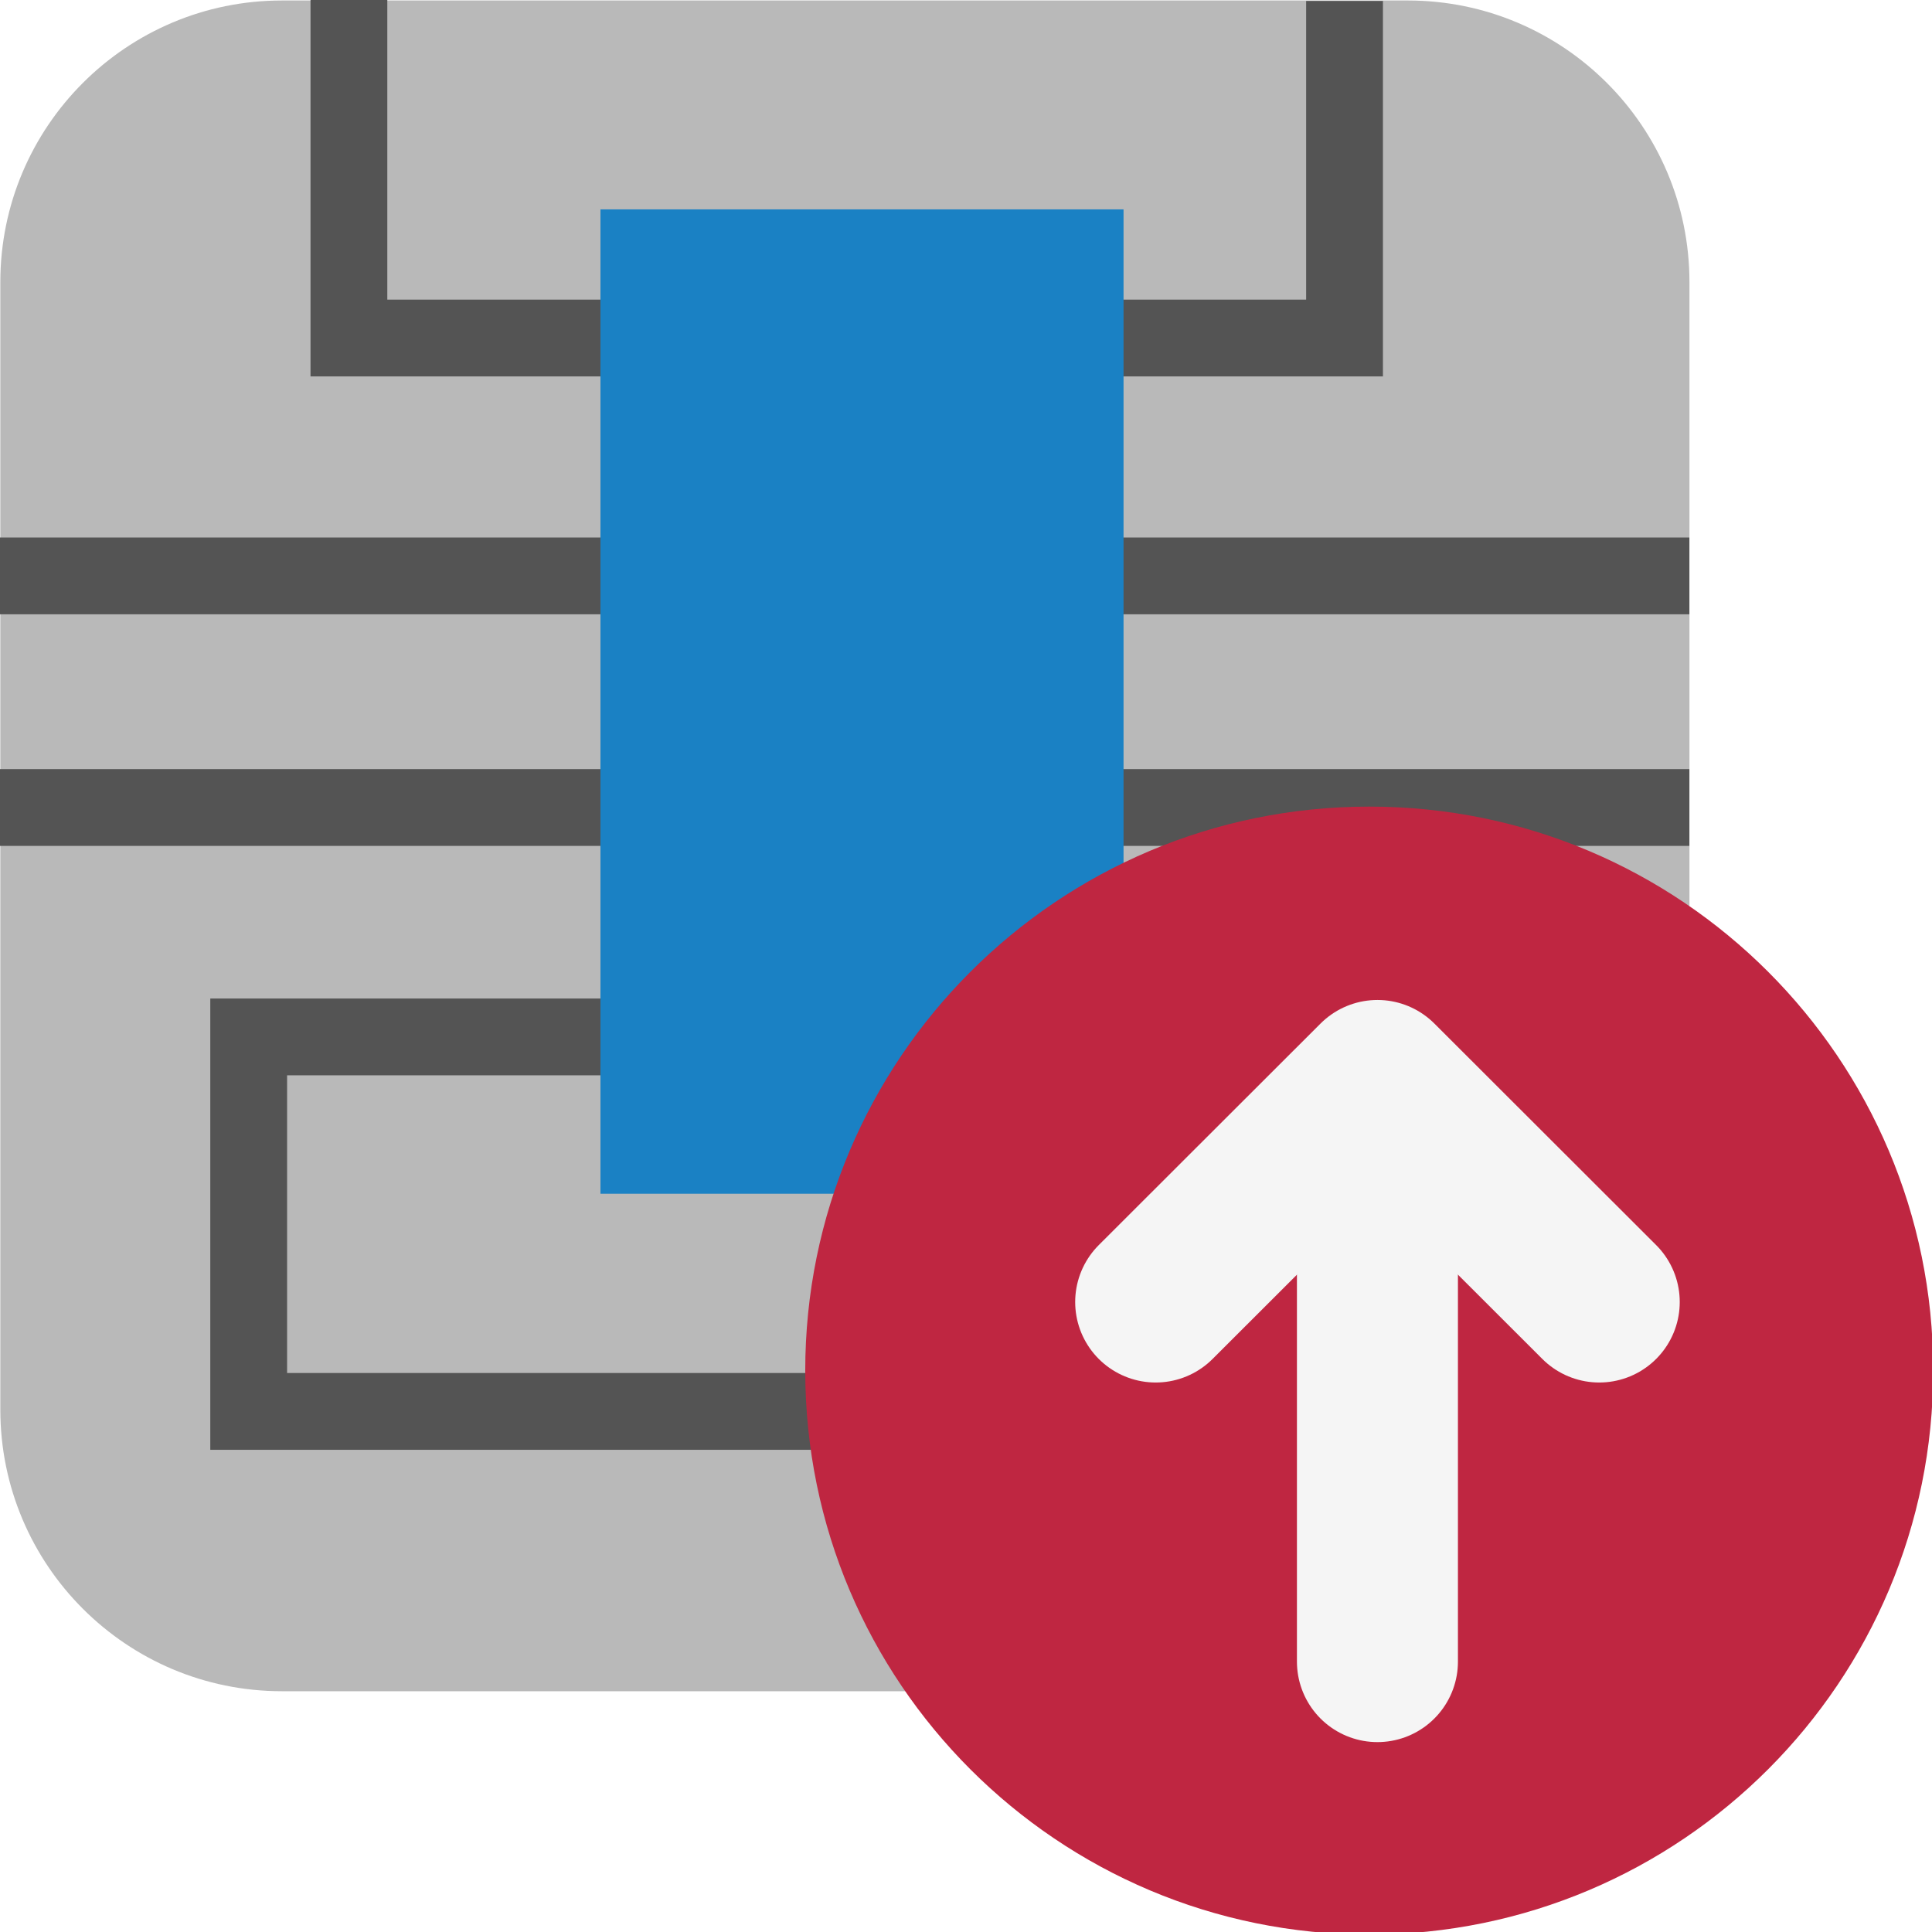
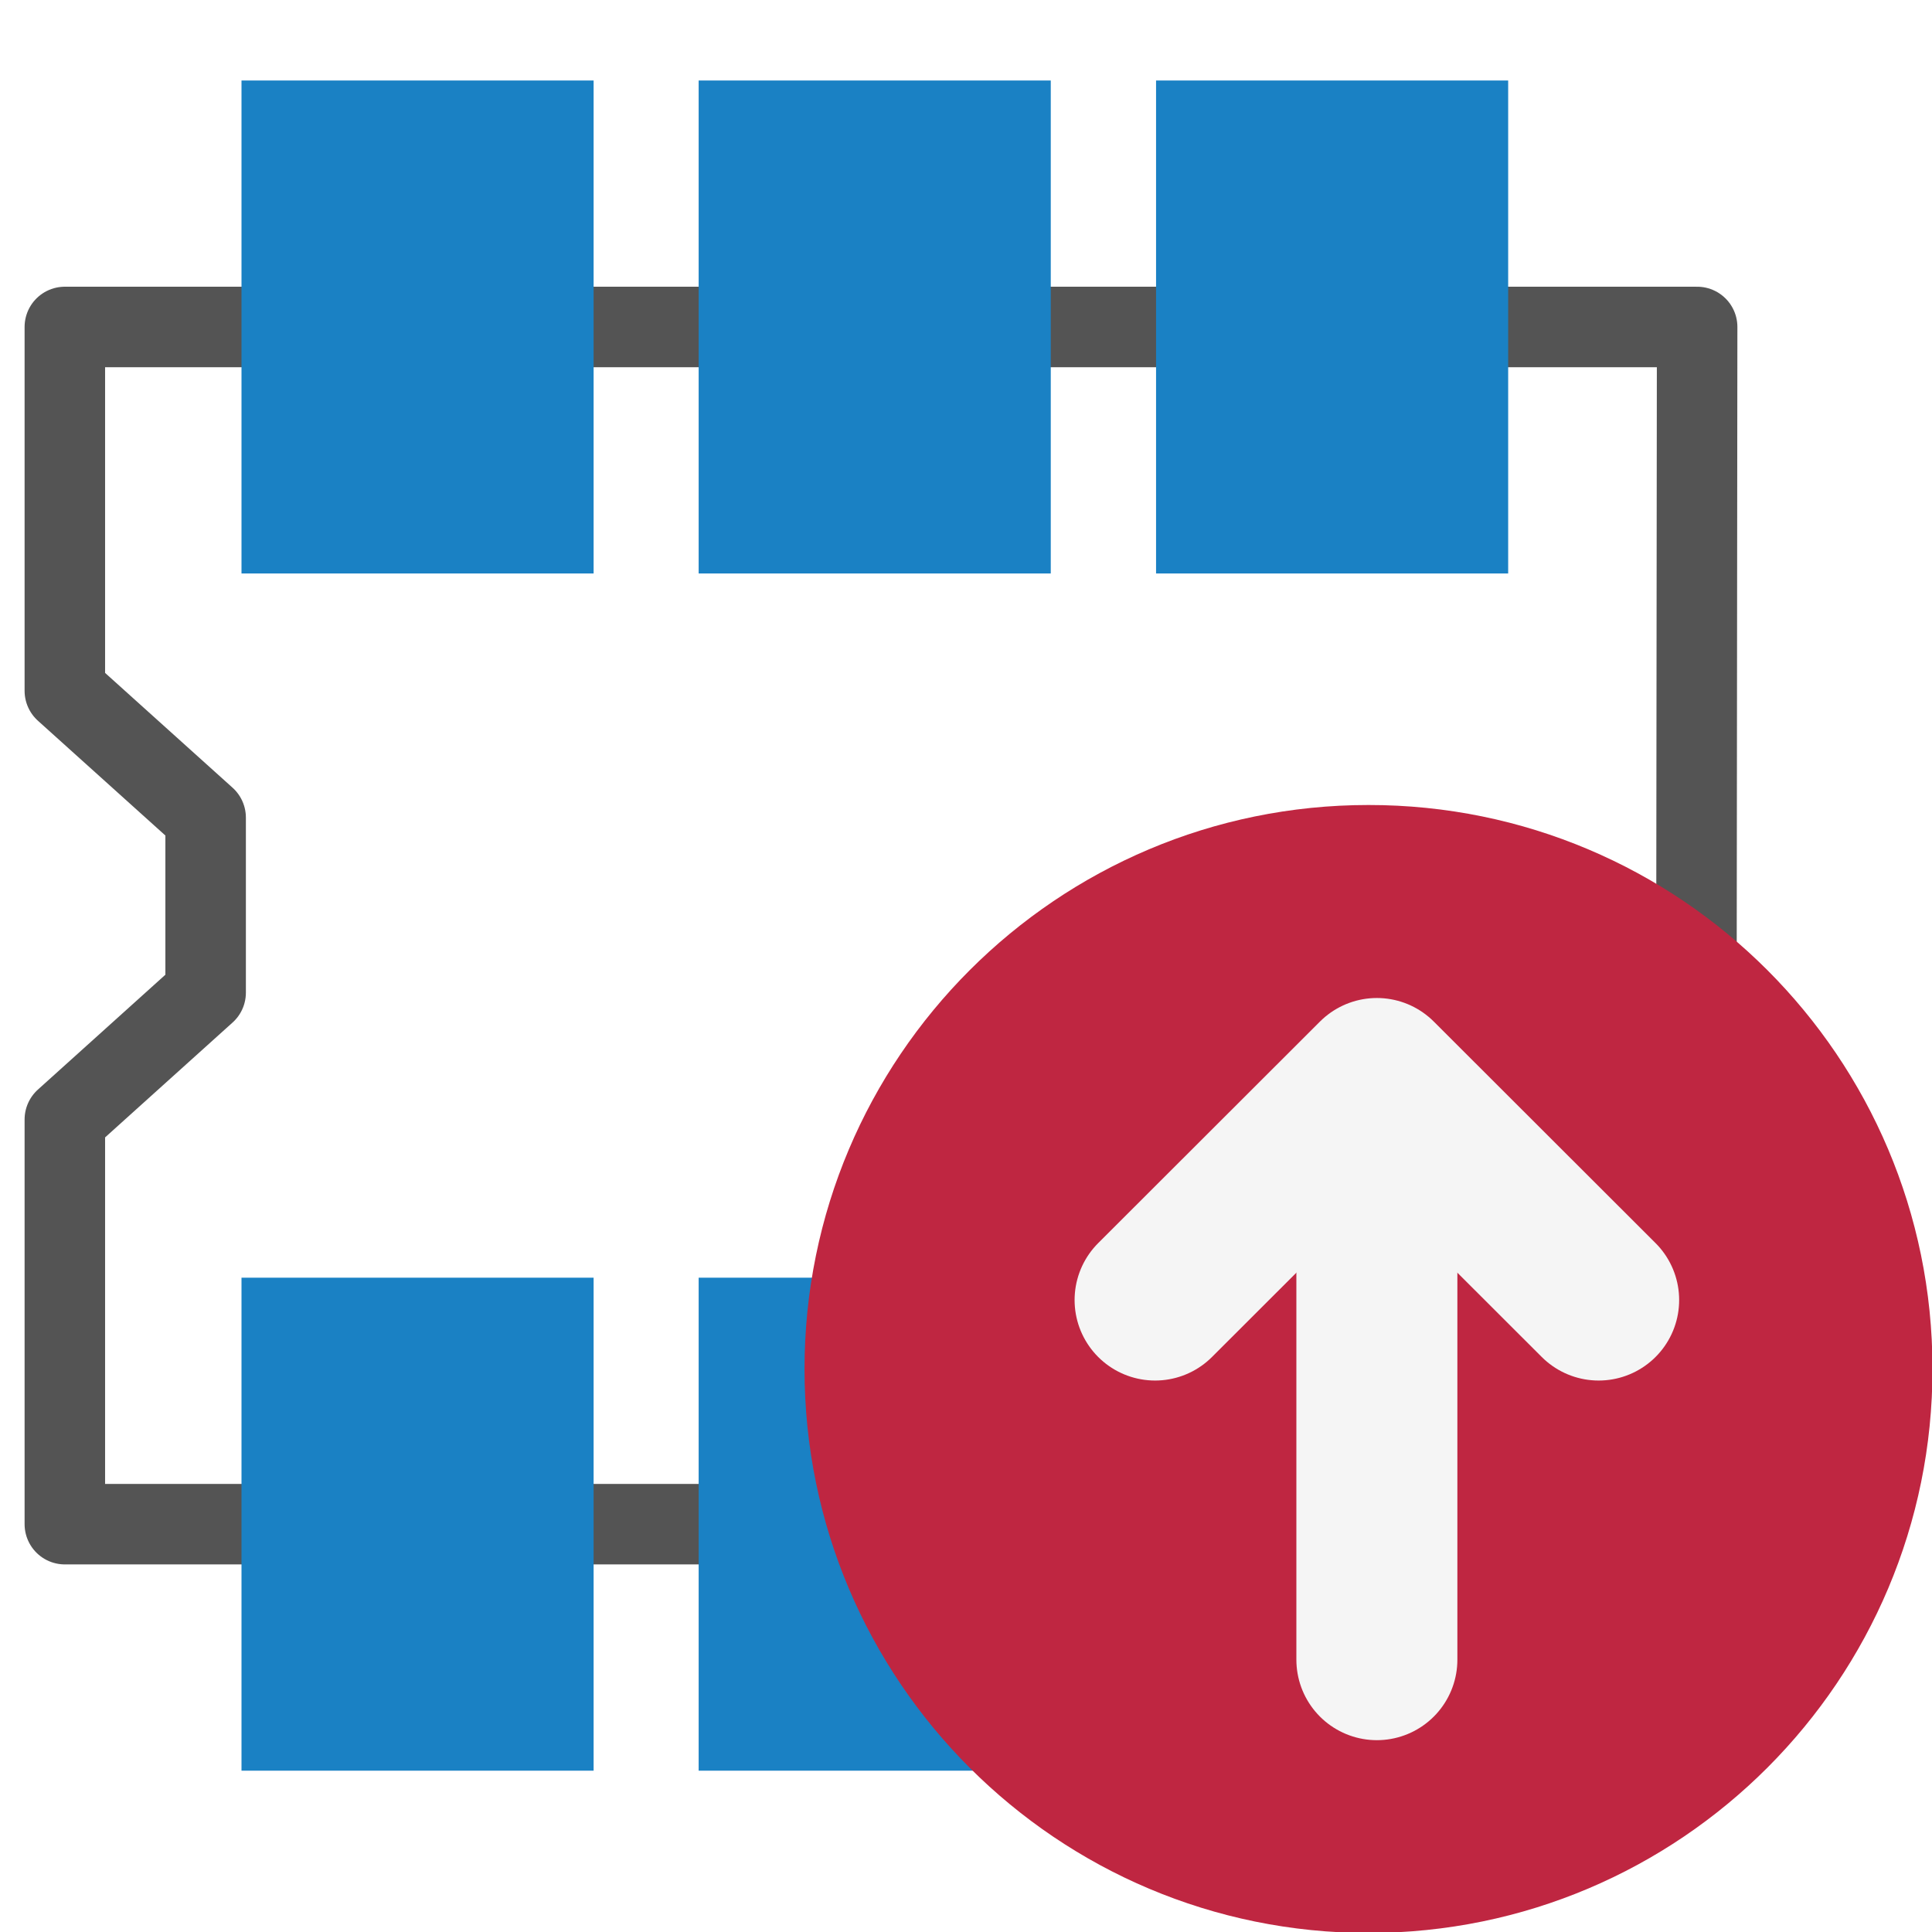
<svg xmlns="http://www.w3.org/2000/svg" id="Слой_1" data-name="Слой 1" viewBox="0 0 24 24" version="1.1">
-   <defs id="defs157933">
-     <style id="style157931">.cls-1{fill:#b9b9b9;}.cls-2,.cls-5{fill:none;}.cls-2{stroke:#545454;stroke-miterlimit:10;stroke-width:0.954px;}.cls-3{fill:#1a81c4;}.cls-4{fill:#bf2641;}.cls-5{stroke:#f5f5f5;stroke-linecap:round;stroke-linejoin:round;stroke-width:2px;}</style>
+   <defs id="defs1059">
+     <style id="style1057">.cls-1,.cls-4{fill:none;stroke-linecap:round;stroke-linejoin:round;}.cls-1{stroke:#545454;}.cls-2{fill:#1a81c4;}.cls-3{fill:#bf2641;}.cls-4{stroke:#f5f5f5;stroke-width:2px;}</style>
  </defs>
-   <path class="cls-1" d="m 3.503,0.006 h 13.985 a 3.499,3.499 0 0 1 3.499,3.499 V 17.51 a 3.499,3.499 0 0 1 -3.499,3.499 H 3.503 A 3.499,3.499 0 0 1 0.004,17.51 V 3.505 A 3.499,3.499 0 0 1 3.503,0.006 Z" id="path157937" />
-   <polyline class="cls-2" points="5.327 0.99 5.327 5.189 17.695 5.189 17.695 1.002" id="polyline157939" transform="translate(-0.9927,-0.99)" />
-   <polyline class="cls-2" points="14.774 18.523 4.082 18.523 4.082 13.871 21.976 13.871" id="polyline157941" transform="translate(-0.9927,-0.99)" />
-   <line class="cls-2" x1="0" y1="10.031" x2="20.986" y2="10.031" id="line157943" />
-   <line class="cls-2" x1="0" y1="7.154" x2="20.986" y2="7.154" id="line157945" />
-   <rect class="cls-3" x="7.459" y="2.601" width="6.498" height="12.228" id="rect157947" />
-   <path class="cls-4" d="m 24.015,17.02 a 7.006,7.006 0 1 1 -7.007,-7 7.003,7.003 0 0 1 7.007,7 z" id="path157949" />
-   <line class="cls-5" x1="17.111" y1="13.641" x2="17.111" y2="20.641" id="line157951" />
-   <polyline class="cls-5" points="15.349 17.164 18.104 14.412 20.859 17.164" id="polyline157953" transform="translate(-0.9927,-0.99)" />
+   <polygon class="cls-1" points="1.247,18.938 21.508,18.938 21.524,4.066 1.247,4.066 1.247,8.586 2.996,10.161 2.996,12.335 1.247,13.911 " id="polygon1063" transform="translate(-0.4414999,-0.0043)" />
+   <rect class="cls-2" x="14.361" y="15.872" width="4.374" height="6.124" id="rect1065" />
+   <rect class="cls-2" x="3" y="15.872" width="4.374" height="6.124" id="rect1067" />
+   <rect class="cls-2" x="8.679" y="15.872" width="4.374" height="6.124" id="rect1069" />
+   <rect class="cls-2" x="14.361" y="1" width="4.374" height="6.124" id="rect1071" />
+   <rect class="cls-2" x="3" y="1" width="4.374" height="6.124" id="rect1073" />
+   <rect class="cls-2" x="8.679" y="1" width="4.374" height="6.124" id="rect1075" />
+   <path class="cls-3" d="M 24.006,17 A 7.006,7.006 0 1 1 17,10 a 7.003,7.003 0 0 1 7.006,7 z" id="path1077" />
+   <line class="cls-4" x1="17.104" y1="13.617" x2="17.104" y2="20.617" id="line1079" style="fill:none;stroke:#f5f5f5;stroke-width:2px;stroke-linecap:round;stroke-linejoin:round" />
+   <polyline class="cls-4" points="20.859 18.879 18.104 21.631 15.349 18.879" id="polyline1081" transform="matrix(1,0,0,-1,-1,35.02852)" style="fill:none;stroke:#f5f5f5;stroke-width:2px;stroke-linecap:round;stroke-linejoin:round" />
</svg>
